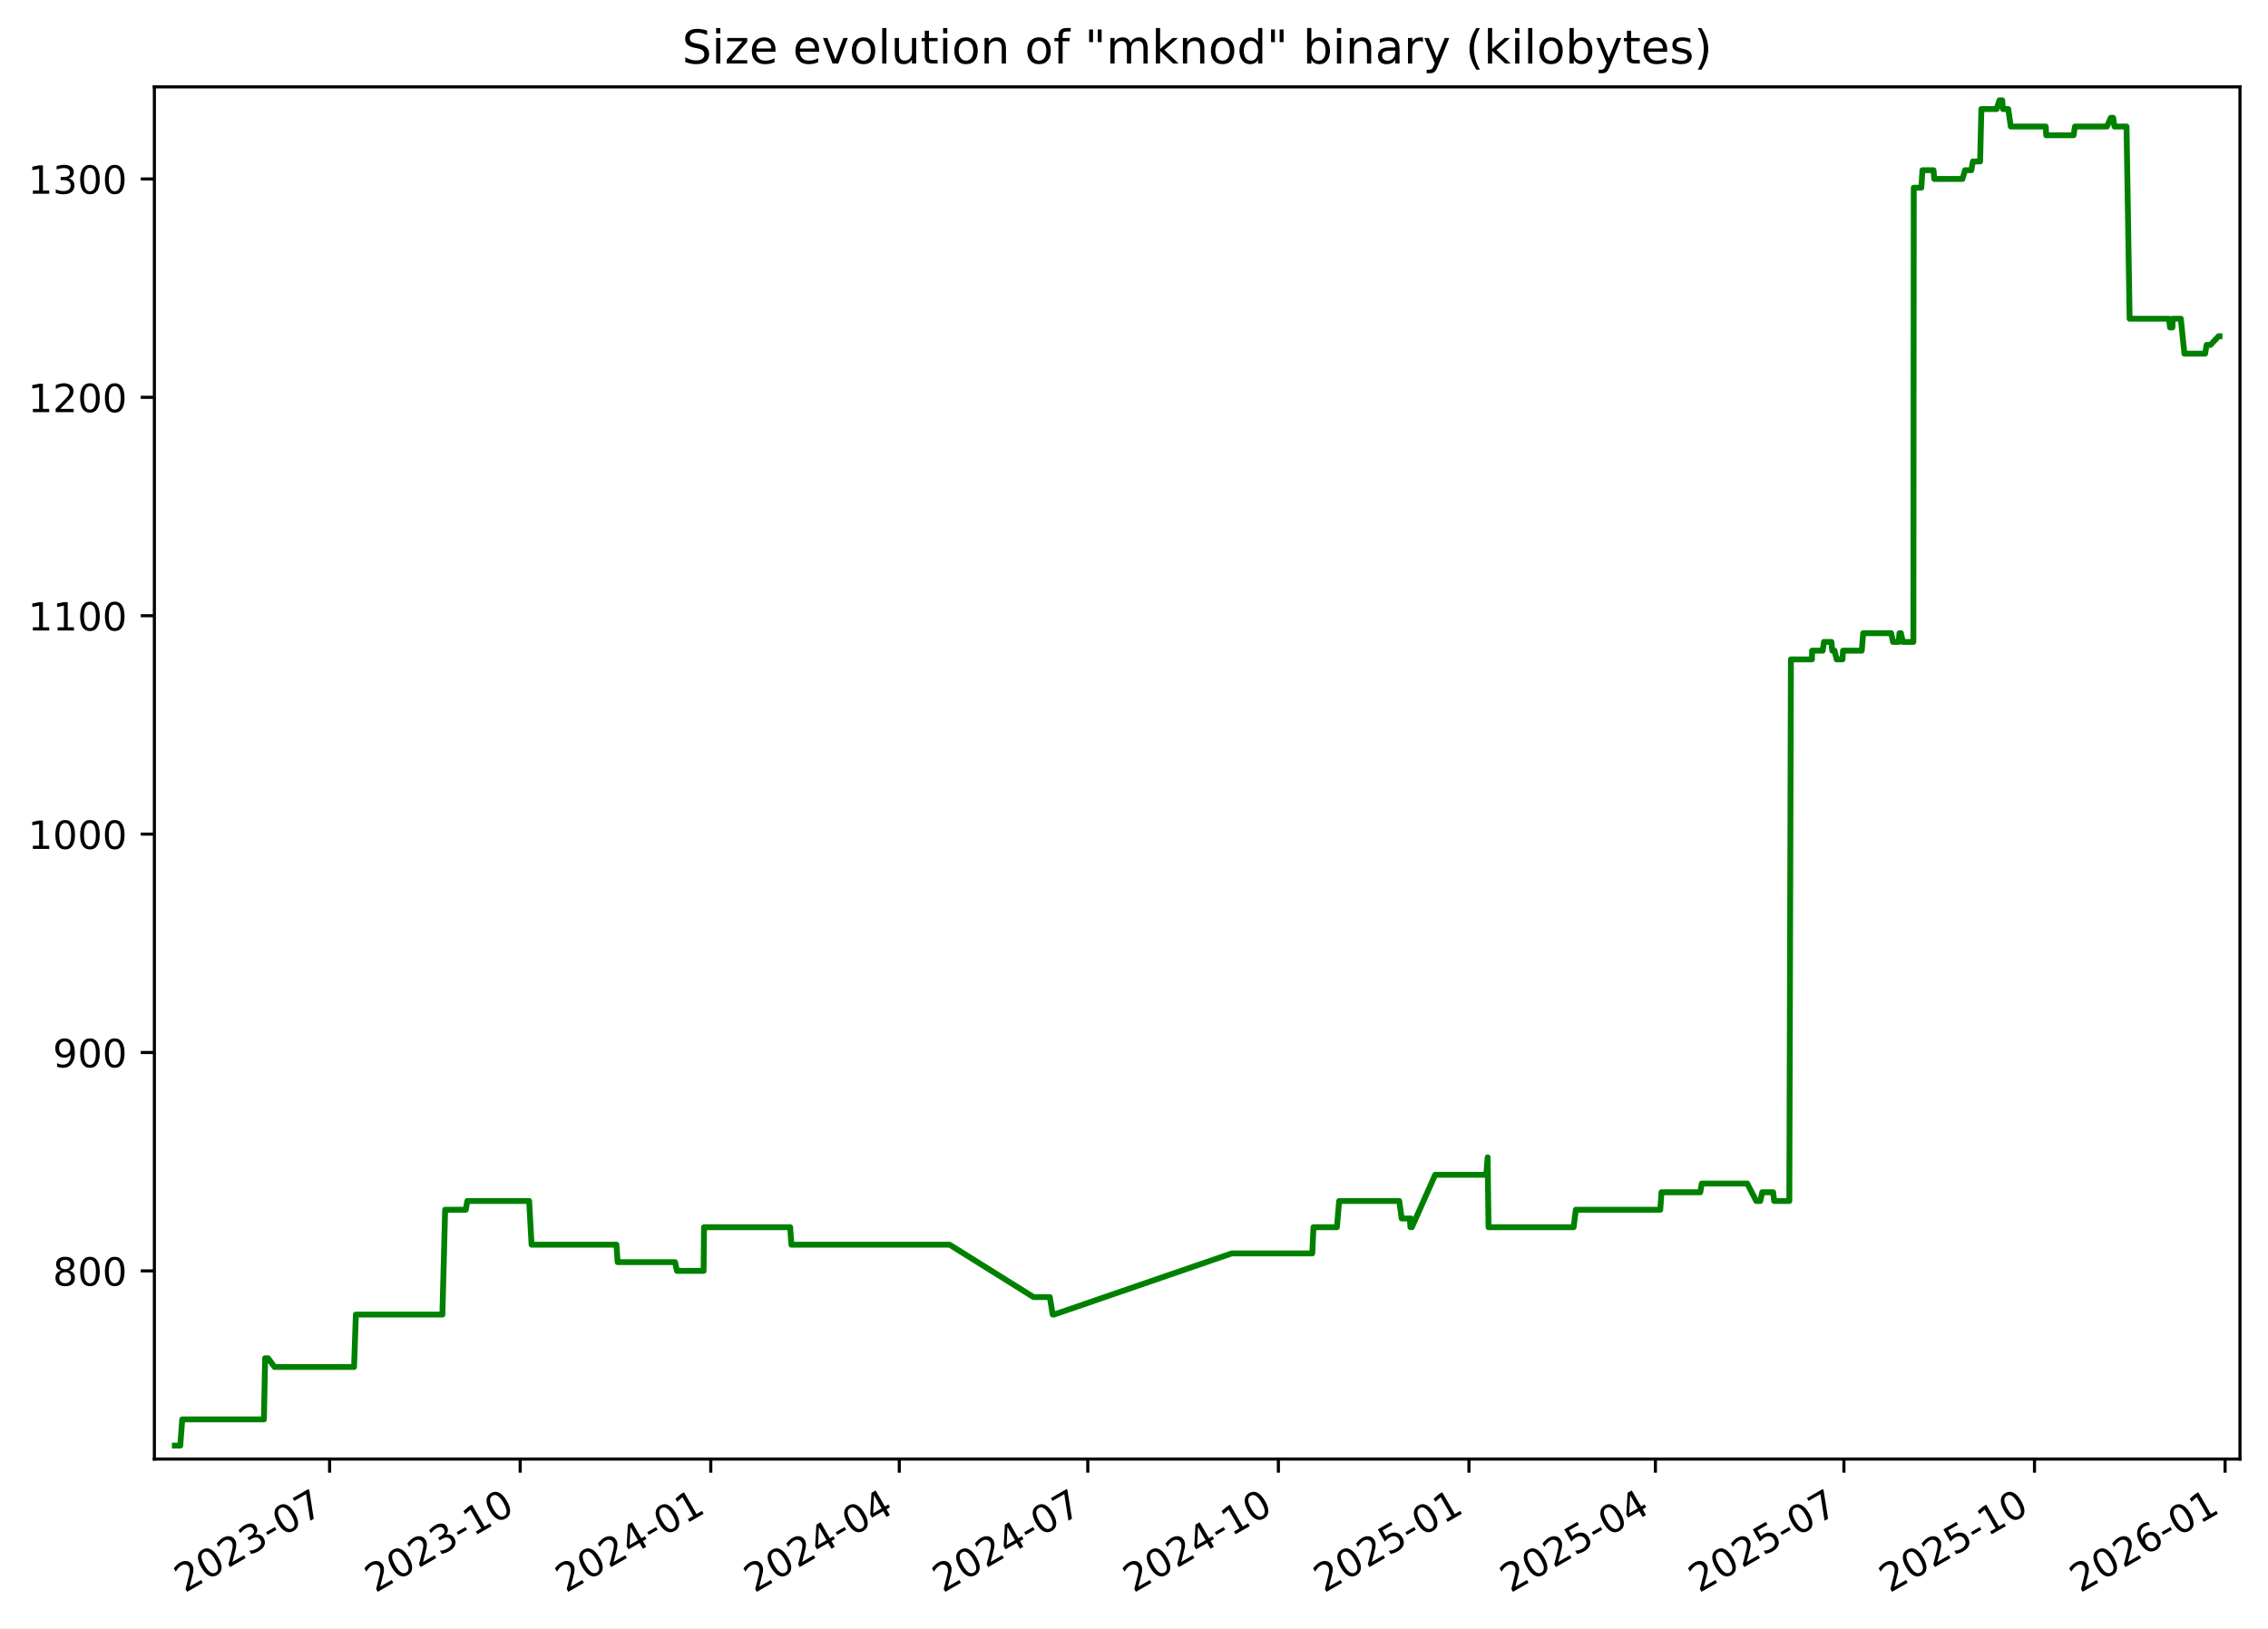
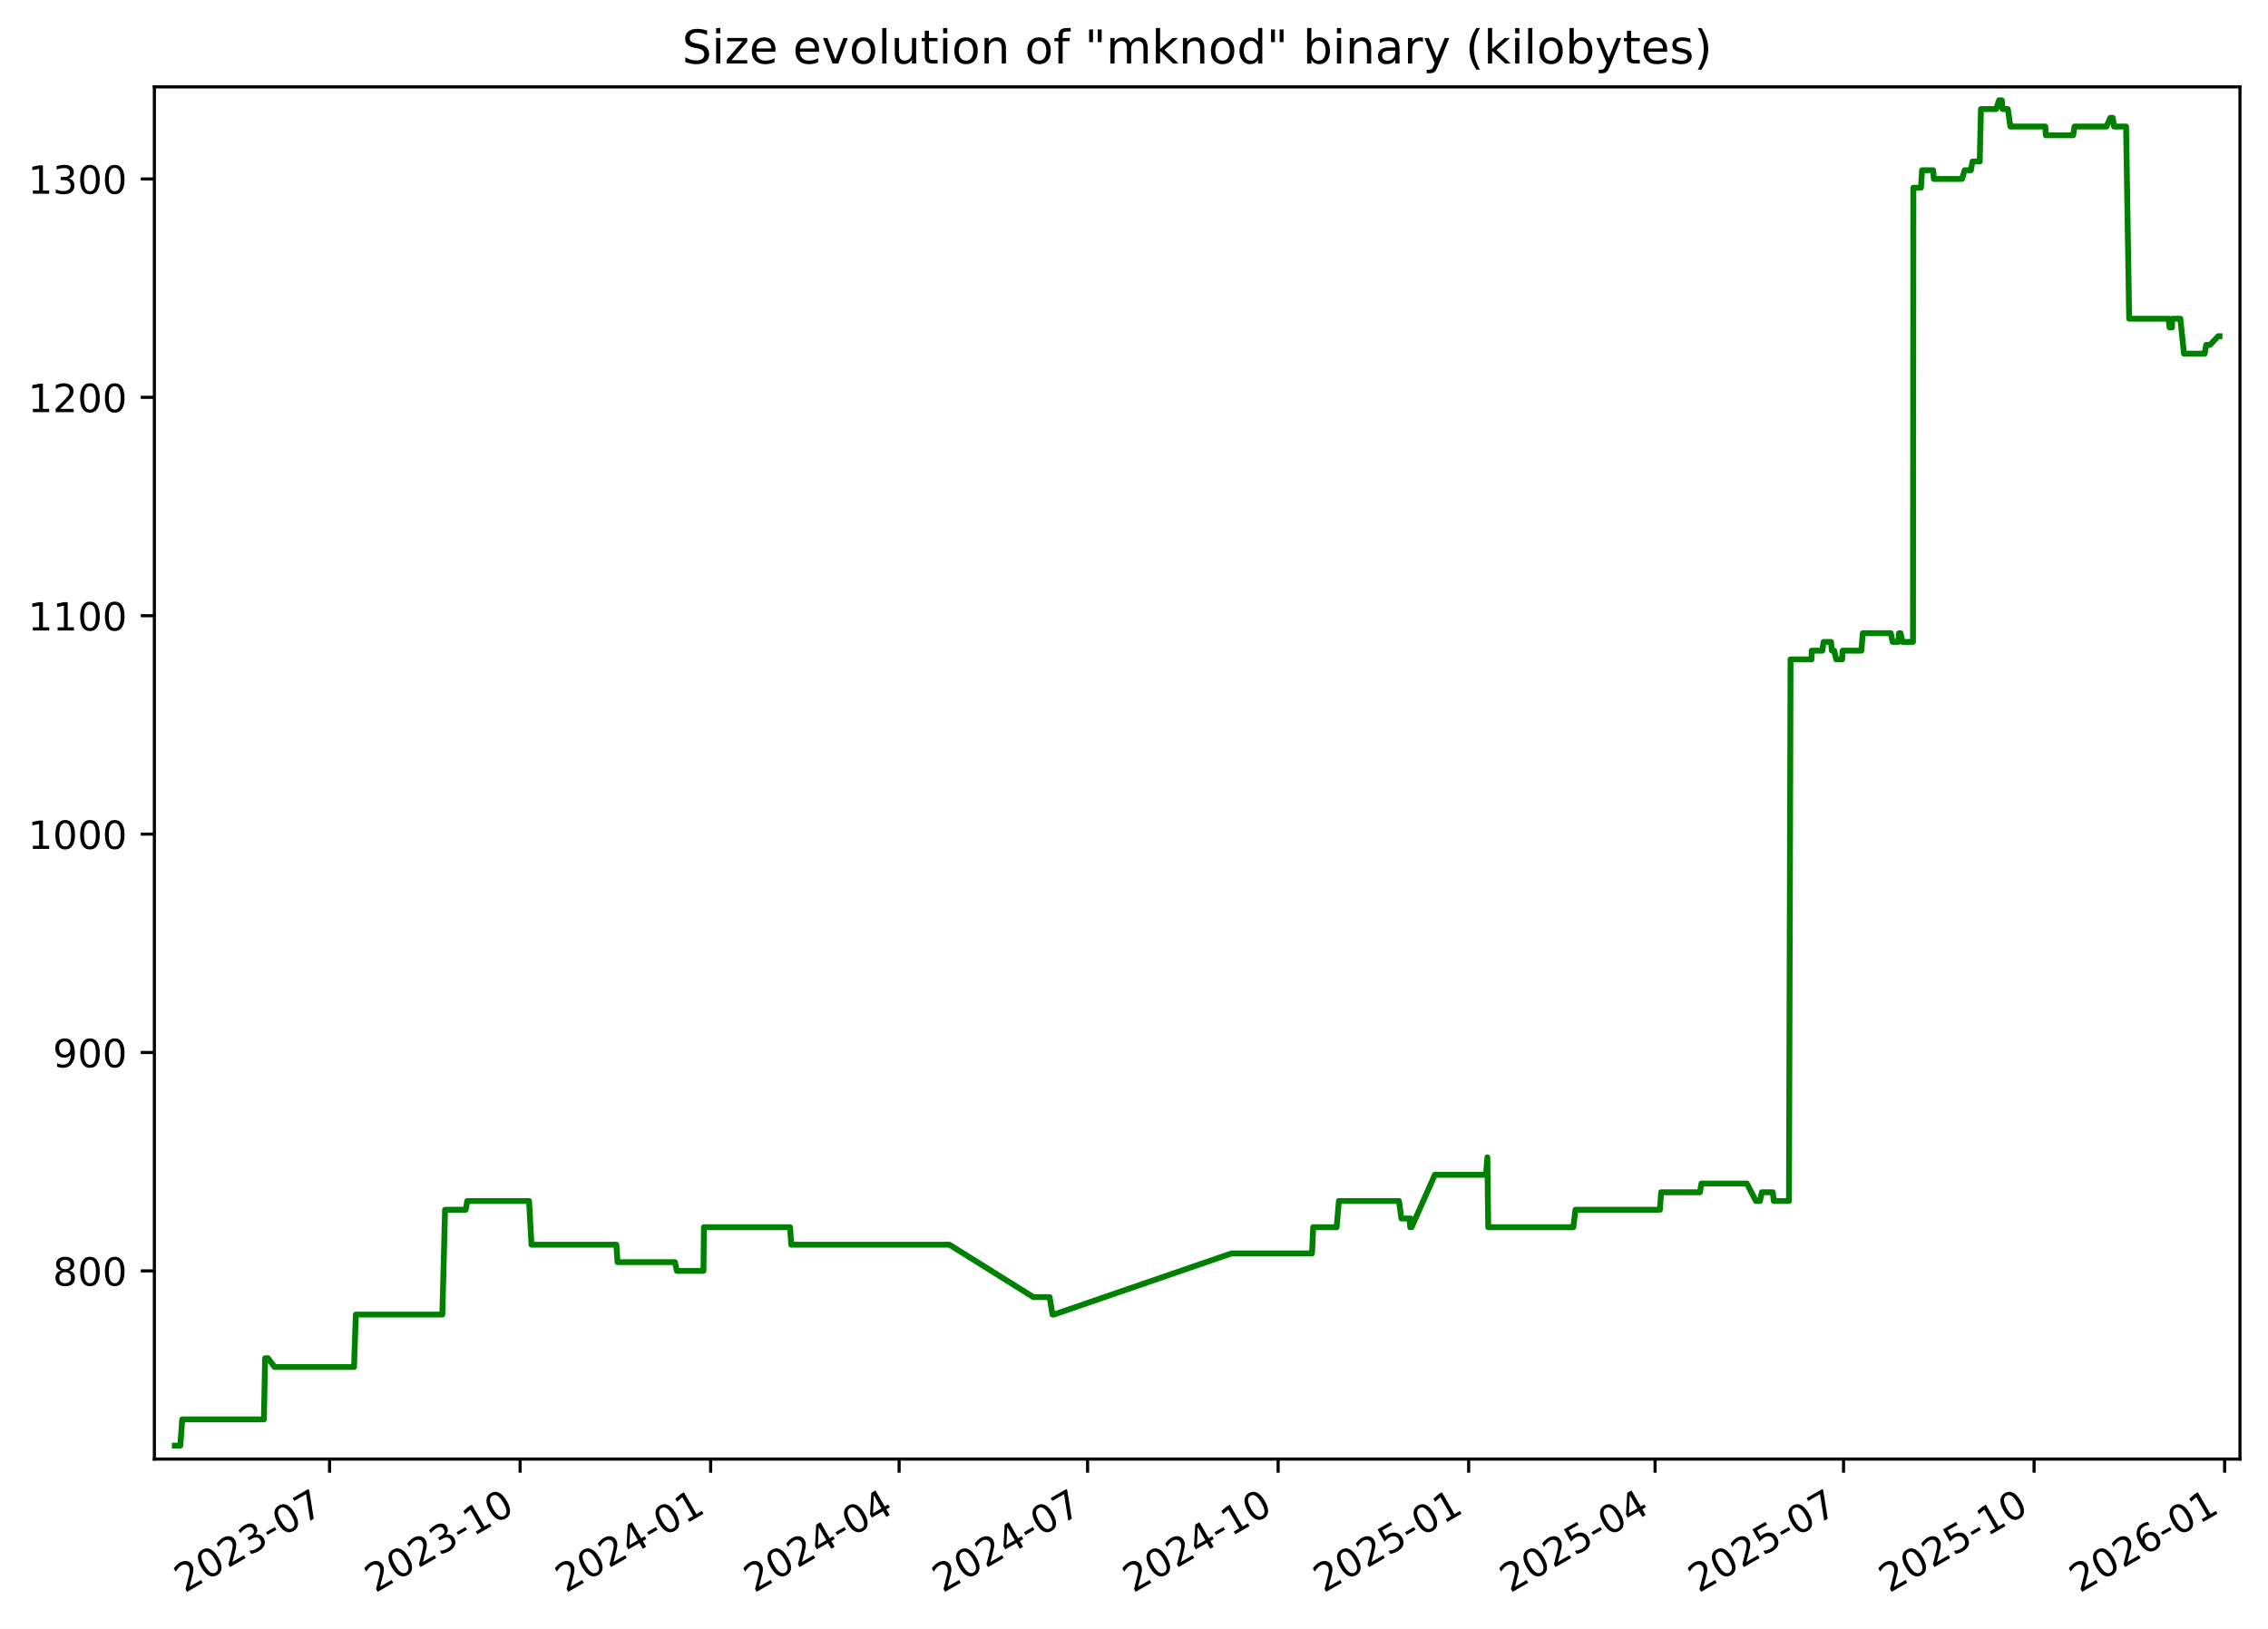
<svg xmlns="http://www.w3.org/2000/svg" xmlns:xlink="http://www.w3.org/1999/xlink" width="582.53pt" height="418.303pt" viewBox="0 0 582.53 418.303" version="1.1">
  <defs>
    <style type="text/css">*{stroke-linejoin: round; stroke-linecap: butt}</style>
  </defs>
  <g id="figure_1">
    <g id="patch_1">
      <path d="M -0 418.303  L 582.53 418.303  L 582.53 0  L -0 0  z " style="fill: #ffffff" />
    </g>
    <g id="axes_1">
      <g id="patch_2">
        <path d="M 39.65 374.83  L 575.33 374.83  L 575.33 22.318  L 39.65 22.318  z " style="fill: #ffffff" />
      </g>
      <g id="matplotlib.axis_1">
        <g id="xtick_1">
          <g id="line2d_1">
            <defs>
-               <path id="mca06bde9cf" d="M 0 0  L 0 3.5  " style="stroke: #000000; stroke-width: 0.8" />
+               <path id="m77b5cf4327" d="M 0 0  L 0 3.5  " style="stroke: #000000; stroke-width: 0.8" />
            </defs>
            <g>
-               <use xlink:href="#mca06bde9cf" x="84.659" y="374.83" style="stroke: #000000; stroke-width: 0.8" />
+               <use xlink:href="#m77b5cf4327" x="84.65" y="374.83" style="stroke: #000000; stroke-width: 0.8" />
            </g>
          </g>
          <g id="text_1">
-             <g transform="translate(47.43383 409.302) rotate(-30) scale(0.1 -0.1)">
+             <g transform="translate(47.42489 409.302) rotate(-30) scale(0.1 -0.1)">
              <defs>
                <path id="DejaVuSans-32" d="M 1228 531  L 3431 531  L 3431 0  L 469 0  L 469 531  Q 828 903 1448 1529  Q 2069 2156 2228 2338  Q 2531 2678 2651 2914  Q 2772 3150 2772 3378  Q 2772 3750 2511 3984  Q 2250 4219 1831 4219  Q 1534 4219 1204 4116  Q 875 4013 500 3803  L 500 4441  Q 881 4594 1212 4672  Q 1544 4750 1819 4750  Q 2544 4750 2975 4387  Q 3406 4025 3406 3419  Q 3406 3131 3298 2873  Q 3191 2616 2906 2266  Q 2828 2175 2409 1742  Q 1991 1309 1228 531  z " transform="scale(0.015625)" />
                <path id="DejaVuSans-30" d="M 2034 4250  Q 1547 4250 1301 3770  Q 1056 3291 1056 2328  Q 1056 1369 1301 889  Q 1547 409 2034 409  Q 2525 409 2770 889  Q 3016 1369 3016 2328  Q 3016 3291 2770 3770  Q 2525 4250 2034 4250  z M 2034 4750  Q 2819 4750 3233 4129  Q 3647 3509 3647 2328  Q 3647 1150 3233 529  Q 2819 -91 2034 -91  Q 1250 -91 836 529  Q 422 1150 422 2328  Q 422 3509 836 4129  Q 1250 4750 2034 4750  z " transform="scale(0.015625)" />
                <path id="DejaVuSans-33" d="M 2597 2516  Q 3050 2419 3304 2112  Q 3559 1806 3559 1356  Q 3559 666 3084 287  Q 2609 -91 1734 -91  Q 1441 -91 1130 -33  Q 819 25 488 141  L 488 750  Q 750 597 1062 519  Q 1375 441 1716 441  Q 2309 441 2620 675  Q 2931 909 2931 1356  Q 2931 1769 2642 2001  Q 2353 2234 1838 2234  L 1294 2234  L 1294 2753  L 1863 2753  Q 2328 2753 2575 2939  Q 2822 3125 2822 3475  Q 2822 3834 2567 4026  Q 2313 4219 1838 4219  Q 1578 4219 1281 4162  Q 984 4106 628 3988  L 628 4550  Q 988 4650 1302 4700  Q 1616 4750 1894 4750  Q 2613 4750 3031 4423  Q 3450 4097 3450 3541  Q 3450 3153 3228 2886  Q 3006 2619 2597 2516  z " transform="scale(0.015625)" />
                <path id="DejaVuSans-2d" d="M 313 2009  L 1997 2009  L 1997 1497  L 313 1497  L 313 2009  z " transform="scale(0.015625)" />
                <path id="DejaVuSans-37" d="M 525 4666  L 3525 4666  L 3525 4397  L 1831 0  L 1172 0  L 2766 4134  L 525 4134  L 525 4666  z " transform="scale(0.015625)" />
              </defs>
              <use xlink:href="#DejaVuSans-32" />
              <use xlink:href="#DejaVuSans-30" x="63.623" />
              <use xlink:href="#DejaVuSans-32" x="127.246" />
              <use xlink:href="#DejaVuSans-33" x="190.869" />
              <use xlink:href="#DejaVuSans-2d" x="254.492" />
              <use xlink:href="#DejaVuSans-30" x="290.576" />
              <use xlink:href="#DejaVuSans-37" x="354.199" />
            </g>
          </g>
        </g>
        <g id="xtick_2">
          <g id="line2d_2">
            <g>
-               <use xlink:href="#mca06bde9cf" x="133.609" y="374.83" style="stroke: #000000; stroke-width: 0.8" />
+               <use xlink:href="#m77b5cf4327" x="133.59" y="374.83" style="stroke: #000000; stroke-width: 0.8" />
            </g>
          </g>
          <g id="text_2">
-             <g transform="translate(96.38465 409.302) rotate(-30) scale(0.1 -0.1)">
+             <g transform="translate(96.3647 409.302) rotate(-30) scale(0.1 -0.1)">
              <defs>
                <path id="DejaVuSans-31" d="M 794 531  L 1825 531  L 1825 4091  L 703 3866  L 703 4441  L 1819 4666  L 2450 4666  L 2450 531  L 3481 531  L 3481 0  L 794 0  L 794 531  z " transform="scale(0.015625)" />
              </defs>
              <use xlink:href="#DejaVuSans-32" />
              <use xlink:href="#DejaVuSans-30" x="63.623" />
              <use xlink:href="#DejaVuSans-32" x="127.246" />
              <use xlink:href="#DejaVuSans-33" x="190.869" />
              <use xlink:href="#DejaVuSans-2d" x="254.492" />
              <use xlink:href="#DejaVuSans-31" x="290.576" />
              <use xlink:href="#DejaVuSans-30" x="354.199" />
            </g>
          </g>
        </g>
        <g id="xtick_3">
          <g id="line2d_3">
            <g>
-               <use xlink:href="#mca06bde9cf" x="182.56" y="374.83" style="stroke: #000000; stroke-width: 0.8" />
+               <use xlink:href="#m77b5cf4327" x="182.529" y="374.83" style="stroke: #000000; stroke-width: 0.8" />
            </g>
          </g>
          <g id="text_3">
-             <g transform="translate(145.3355 409.302) rotate(-30) scale(0.1 -0.1)">
+             <g transform="translate(145.3045 409.302) rotate(-30) scale(0.1 -0.1)">
              <defs>
                <path id="DejaVuSans-34" d="M 2419 4116  L 825 1625  L 2419 1625  L 2419 4116  z M 2253 4666  L 3047 4666  L 3047 1625  L 3713 1625  L 3713 1100  L 3047 1100  L 3047 0  L 2419 0  L 2419 1100  L 313 1100  L 313 1709  L 2253 4666  z " transform="scale(0.015625)" />
              </defs>
              <use xlink:href="#DejaVuSans-32" />
              <use xlink:href="#DejaVuSans-30" x="63.623" />
              <use xlink:href="#DejaVuSans-32" x="127.246" />
              <use xlink:href="#DejaVuSans-34" x="190.869" />
              <use xlink:href="#DejaVuSans-2d" x="254.492" />
              <use xlink:href="#DejaVuSans-30" x="290.576" />
              <use xlink:href="#DejaVuSans-31" x="354.199" />
            </g>
          </g>
        </g>
        <g id="xtick_4">
          <g id="line2d_4">
            <g>
-               <use xlink:href="#mca06bde9cf" x="230.979" y="374.83" style="stroke: #000000; stroke-width: 0.8" />
+               <use xlink:href="#m77b5cf4327" x="230.937" y="374.83" style="stroke: #000000; stroke-width: 0.8" />
            </g>
          </g>
          <g id="text_4">
-             <g transform="translate(193.7542 409.302) rotate(-30) scale(0.1 -0.1)">
+             <g transform="translate(193.7124 409.302) rotate(-30) scale(0.1 -0.1)">
              <use xlink:href="#DejaVuSans-32" />
              <use xlink:href="#DejaVuSans-30" x="63.623" />
              <use xlink:href="#DejaVuSans-32" x="127.246" />
              <use xlink:href="#DejaVuSans-34" x="190.869" />
              <use xlink:href="#DejaVuSans-2d" x="254.492" />
              <use xlink:href="#DejaVuSans-30" x="290.576" />
              <use xlink:href="#DejaVuSans-34" x="354.199" />
            </g>
          </g>
        </g>
        <g id="xtick_5">
          <g id="line2d_5">
            <g>
-               <use xlink:href="#mca06bde9cf" x="279.398" y="374.83" style="stroke: #000000; stroke-width: 0.8" />
+               <use xlink:href="#m77b5cf4327" x="279.345" y="374.83" style="stroke: #000000; stroke-width: 0.8" />
            </g>
          </g>
          <g id="text_5">
-             <g transform="translate(242.173 409.302) rotate(-30) scale(0.1 -0.1)">
+             <g transform="translate(242.1202 409.302) rotate(-30) scale(0.1 -0.1)">
              <use xlink:href="#DejaVuSans-32" />
              <use xlink:href="#DejaVuSans-30" x="63.623" />
              <use xlink:href="#DejaVuSans-32" x="127.246" />
              <use xlink:href="#DejaVuSans-34" x="190.869" />
              <use xlink:href="#DejaVuSans-2d" x="254.492" />
              <use xlink:href="#DejaVuSans-30" x="290.576" />
              <use xlink:href="#DejaVuSans-37" x="354.199" />
            </g>
          </g>
        </g>
        <g id="xtick_6">
          <g id="line2d_6">
            <g>
-               <use xlink:href="#mca06bde9cf" x="328.349" y="374.83" style="stroke: #000000; stroke-width: 0.8" />
+               <use xlink:href="#m77b5cf4327" x="328.285" y="374.83" style="stroke: #000000; stroke-width: 0.8" />
            </g>
          </g>
          <g id="text_6">
-             <g transform="translate(291.1238 409.302) rotate(-30) scale(0.1 -0.1)">
+             <g transform="translate(291.06 409.302) rotate(-30) scale(0.1 -0.1)">
              <use xlink:href="#DejaVuSans-32" />
              <use xlink:href="#DejaVuSans-30" x="63.623" />
              <use xlink:href="#DejaVuSans-32" x="127.246" />
              <use xlink:href="#DejaVuSans-34" x="190.869" />
              <use xlink:href="#DejaVuSans-2d" x="254.492" />
              <use xlink:href="#DejaVuSans-31" x="290.576" />
              <use xlink:href="#DejaVuSans-30" x="354.199" />
            </g>
          </g>
        </g>
        <g id="xtick_7">
          <g id="line2d_7">
            <g>
-               <use xlink:href="#mca06bde9cf" x="377.299" y="374.83" style="stroke: #000000; stroke-width: 0.8" />
+               <use xlink:href="#m77b5cf4327" x="377.225" y="374.83" style="stroke: #000000; stroke-width: 0.8" />
            </g>
          </g>
          <g id="text_7">
-             <g transform="translate(340.0746 409.302) rotate(-30) scale(0.1 -0.1)">
+             <g transform="translate(339.9998 409.302) rotate(-30) scale(0.1 -0.1)">
              <defs>
                <path id="DejaVuSans-35" d="M 691 4666  L 3169 4666  L 3169 4134  L 1269 4134  L 1269 2991  Q 1406 3038 1543 3061  Q 1681 3084 1819 3084  Q 2600 3084 3056 2656  Q 3513 2228 3513 1497  Q 3513 744 3044 326  Q 2575 -91 1722 -91  Q 1428 -91 1123 -41  Q 819 9 494 109  L 494 744  Q 775 591 1075 516  Q 1375 441 1709 441  Q 2250 441 2565 725  Q 2881 1009 2881 1497  Q 2881 1984 2565 2268  Q 2250 2553 1709 2553  Q 1456 2553 1204 2497  Q 953 2441 691 2322  L 691 4666  z " transform="scale(0.015625)" />
              </defs>
              <use xlink:href="#DejaVuSans-32" />
              <use xlink:href="#DejaVuSans-30" x="63.623" />
              <use xlink:href="#DejaVuSans-32" x="127.246" />
              <use xlink:href="#DejaVuSans-35" x="190.869" />
              <use xlink:href="#DejaVuSans-2d" x="254.492" />
              <use xlink:href="#DejaVuSans-30" x="290.576" />
              <use xlink:href="#DejaVuSans-31" x="354.199" />
            </g>
          </g>
        </g>
        <g id="xtick_8">
          <g id="line2d_8">
            <g>
-               <use xlink:href="#mca06bde9cf" x="425.186" y="374.83" style="stroke: #000000; stroke-width: 0.8" />
+               <use xlink:href="#m77b5cf4327" x="425.101" y="374.83" style="stroke: #000000; stroke-width: 0.8" />
            </g>
          </g>
          <g id="text_8">
-             <g transform="translate(387.9613 409.302) rotate(-30) scale(0.1 -0.1)">
+             <g transform="translate(387.8757 409.302) rotate(-30) scale(0.1 -0.1)">
              <use xlink:href="#DejaVuSans-32" />
              <use xlink:href="#DejaVuSans-30" x="63.623" />
              <use xlink:href="#DejaVuSans-32" x="127.246" />
              <use xlink:href="#DejaVuSans-35" x="190.869" />
              <use xlink:href="#DejaVuSans-2d" x="254.492" />
              <use xlink:href="#DejaVuSans-30" x="290.576" />
              <use xlink:href="#DejaVuSans-34" x="354.199" />
            </g>
          </g>
        </g>
        <g id="xtick_9">
          <g id="line2d_9">
            <g>
-               <use xlink:href="#mca06bde9cf" x="473.605" y="374.83" style="stroke: #000000; stroke-width: 0.8" />
+               <use xlink:href="#m77b5cf4327" x="473.508" y="374.83" style="stroke: #000000; stroke-width: 0.8" />
            </g>
          </g>
          <g id="text_9">
-             <g transform="translate(436.38 409.302) rotate(-30) scale(0.1 -0.1)">
+             <g transform="translate(436.2836 409.302) rotate(-30) scale(0.1 -0.1)">
              <use xlink:href="#DejaVuSans-32" />
              <use xlink:href="#DejaVuSans-30" x="63.623" />
              <use xlink:href="#DejaVuSans-32" x="127.246" />
              <use xlink:href="#DejaVuSans-35" x="190.869" />
              <use xlink:href="#DejaVuSans-2d" x="254.492" />
              <use xlink:href="#DejaVuSans-30" x="290.576" />
              <use xlink:href="#DejaVuSans-37" x="354.199" />
            </g>
          </g>
        </g>
        <g id="xtick_10">
          <g id="line2d_10">
            <g>
-               <use xlink:href="#mca06bde9cf" x="522.556" y="374.83" style="stroke: #000000; stroke-width: 0.8" />
+               <use xlink:href="#m77b5cf4327" x="522.448" y="374.83" style="stroke: #000000; stroke-width: 0.8" />
            </g>
          </g>
          <g id="text_10">
-             <g transform="translate(485.3308 409.302) rotate(-30) scale(0.1 -0.1)">
+             <g transform="translate(485.2234 409.302) rotate(-30) scale(0.1 -0.1)">
              <use xlink:href="#DejaVuSans-32" />
              <use xlink:href="#DejaVuSans-30" x="63.623" />
              <use xlink:href="#DejaVuSans-32" x="127.246" />
              <use xlink:href="#DejaVuSans-35" x="190.869" />
              <use xlink:href="#DejaVuSans-2d" x="254.492" />
              <use xlink:href="#DejaVuSans-31" x="290.576" />
              <use xlink:href="#DejaVuSans-30" x="354.199" />
            </g>
          </g>
        </g>
        <g id="xtick_11">
          <g id="line2d_11">
            <g>
-               <use xlink:href="#mca06bde9cf" x="571.506" y="374.83" style="stroke: #000000; stroke-width: 0.8" />
+               <use xlink:href="#m77b5cf4327" x="571.388" y="374.83" style="stroke: #000000; stroke-width: 0.8" />
            </g>
          </g>
          <g id="text_11">
-             <g transform="translate(534.2817 409.302) rotate(-30) scale(0.1 -0.1)">
+             <g transform="translate(534.1632 409.302) rotate(-30) scale(0.1 -0.1)">
              <defs>
                <path id="DejaVuSans-36" d="M 2113 2584  Q 1688 2584 1439 2293  Q 1191 2003 1191 1497  Q 1191 994 1439 701  Q 1688 409 2113 409  Q 2538 409 2786 701  Q 3034 994 3034 1497  Q 3034 2003 2786 2293  Q 2538 2584 2113 2584  z M 3366 4563  L 3366 3988  Q 3128 4100 2886 4159  Q 2644 4219 2406 4219  Q 1781 4219 1451 3797  Q 1122 3375 1075 2522  Q 1259 2794 1537 2939  Q 1816 3084 2150 3084  Q 2853 3084 3261 2657  Q 3669 2231 3669 1497  Q 3669 778 3244 343  Q 2819 -91 2113 -91  Q 1303 -91 875 529  Q 447 1150 447 2328  Q 447 3434 972 4092  Q 1497 4750 2381 4750  Q 2619 4750 2861 4703  Q 3103 4656 3366 4563  z " transform="scale(0.015625)" />
              </defs>
              <use xlink:href="#DejaVuSans-32" />
              <use xlink:href="#DejaVuSans-30" x="63.623" />
              <use xlink:href="#DejaVuSans-32" x="127.246" />
              <use xlink:href="#DejaVuSans-36" x="190.869" />
              <use xlink:href="#DejaVuSans-2d" x="254.492" />
              <use xlink:href="#DejaVuSans-30" x="290.576" />
              <use xlink:href="#DejaVuSans-31" x="354.199" />
            </g>
          </g>
        </g>
      </g>
      <g id="matplotlib.axis_2">
        <g id="ytick_1">
          <g id="line2d_12">
            <defs>
-               <path id="ma57dbc8b0a" d="M 0 0  L -3.5 0  " style="stroke: #000000; stroke-width: 0.8" />
+               <path id="m87033169fd" d="M 0 0  L -3.5 0  " style="stroke: #000000; stroke-width: 0.8" />
            </defs>
            <g>
-               <use xlink:href="#ma57dbc8b0a" x="39.65" y="326.491" style="stroke: #000000; stroke-width: 0.8" />
+               <use xlink:href="#m87033169fd" x="39.65" y="326.491" style="stroke: #000000; stroke-width: 0.8" />
            </g>
          </g>
          <g id="text_12">
            <g transform="translate(13.5625 330.2902) scale(0.1 -0.1)">
              <defs>
                <path id="DejaVuSans-38" d="M 2034 2216  Q 1584 2216 1326 1975  Q 1069 1734 1069 1313  Q 1069 891 1326 650  Q 1584 409 2034 409  Q 2484 409 2743 651  Q 3003 894 3003 1313  Q 3003 1734 2745 1975  Q 2488 2216 2034 2216  z M 1403 2484  Q 997 2584 770 2862  Q 544 3141 544 3541  Q 544 4100 942 4425  Q 1341 4750 2034 4750  Q 2731 4750 3128 4425  Q 3525 4100 3525 3541  Q 3525 3141 3298 2862  Q 3072 2584 2669 2484  Q 3125 2378 3379 2068  Q 3634 1759 3634 1313  Q 3634 634 3220 271  Q 2806 -91 2034 -91  Q 1263 -91 848 271  Q 434 634 434 1313  Q 434 1759 690 2068  Q 947 2378 1403 2484  z M 1172 3481  Q 1172 3119 1398 2916  Q 1625 2713 2034 2713  Q 2441 2713 2670 2916  Q 2900 3119 2900 3481  Q 2900 3844 2670 4047  Q 2441 4250 2034 4250  Q 1625 4250 1398 4047  Q 1172 3844 1172 3481  z " transform="scale(0.015625)" />
              </defs>
              <use xlink:href="#DejaVuSans-38" />
              <use xlink:href="#DejaVuSans-30" x="63.623" />
              <use xlink:href="#DejaVuSans-30" x="127.246" />
            </g>
          </g>
        </g>
        <g id="ytick_2">
          <g id="line2d_13">
            <g>
-               <use xlink:href="#ma57dbc8b0a" x="39.65" y="270.387" style="stroke: #000000; stroke-width: 0.8" />
+               <use xlink:href="#m87033169fd" x="39.65" y="270.387" style="stroke: #000000; stroke-width: 0.8" />
            </g>
          </g>
          <g id="text_13">
            <g transform="translate(13.5625 274.1863) scale(0.1 -0.1)">
              <defs>
                <path id="DejaVuSans-39" d="M 703 97  L 703 672  Q 941 559 1184 500  Q 1428 441 1663 441  Q 2288 441 2617 861  Q 2947 1281 2994 2138  Q 2813 1869 2534 1725  Q 2256 1581 1919 1581  Q 1219 1581 811 2004  Q 403 2428 403 3163  Q 403 3881 828 4315  Q 1253 4750 1959 4750  Q 2769 4750 3195 4129  Q 3622 3509 3622 2328  Q 3622 1225 3098 567  Q 2575 -91 1691 -91  Q 1453 -91 1209 -44  Q 966 3 703 97  z M 1959 2075  Q 2384 2075 2632 2365  Q 2881 2656 2881 3163  Q 2881 3666 2632 3958  Q 2384 4250 1959 4250  Q 1534 4250 1286 3958  Q 1038 3666 1038 3163  Q 1038 2656 1286 2365  Q 1534 2075 1959 2075  z " transform="scale(0.015625)" />
              </defs>
              <use xlink:href="#DejaVuSans-39" />
              <use xlink:href="#DejaVuSans-30" x="63.623" />
              <use xlink:href="#DejaVuSans-30" x="127.246" />
            </g>
          </g>
        </g>
        <g id="ytick_3">
          <g id="line2d_14">
            <g>
-               <use xlink:href="#ma57dbc8b0a" x="39.65" y="214.283" style="stroke: #000000; stroke-width: 0.8" />
+               <use xlink:href="#m87033169fd" x="39.65" y="214.283" style="stroke: #000000; stroke-width: 0.8" />
            </g>
          </g>
          <g id="text_14">
            <g transform="translate(7.2 218.0824) scale(0.1 -0.1)">
              <use xlink:href="#DejaVuSans-31" />
              <use xlink:href="#DejaVuSans-30" x="63.623" />
              <use xlink:href="#DejaVuSans-30" x="127.246" />
              <use xlink:href="#DejaVuSans-30" x="190.869" />
            </g>
          </g>
        </g>
        <g id="ytick_4">
          <g id="line2d_15">
            <g>
-               <use xlink:href="#ma57dbc8b0a" x="39.65" y="158.179" style="stroke: #000000; stroke-width: 0.8" />
+               <use xlink:href="#m87033169fd" x="39.65" y="158.179" style="stroke: #000000; stroke-width: 0.8" />
            </g>
          </g>
          <g id="text_15">
            <g transform="translate(7.2 161.9785) scale(0.1 -0.1)">
              <use xlink:href="#DejaVuSans-31" />
              <use xlink:href="#DejaVuSans-31" x="63.623" />
              <use xlink:href="#DejaVuSans-30" x="127.246" />
              <use xlink:href="#DejaVuSans-30" x="190.869" />
            </g>
          </g>
        </g>
        <g id="ytick_5">
          <g id="line2d_16">
            <g>
-               <use xlink:href="#ma57dbc8b0a" x="39.65" y="102.075" style="stroke: #000000; stroke-width: 0.8" />
+               <use xlink:href="#m87033169fd" x="39.65" y="102.075" style="stroke: #000000; stroke-width: 0.8" />
            </g>
          </g>
          <g id="text_16">
            <g transform="translate(7.2 105.8746) scale(0.1 -0.1)">
              <use xlink:href="#DejaVuSans-31" />
              <use xlink:href="#DejaVuSans-32" x="63.623" />
              <use xlink:href="#DejaVuSans-30" x="127.246" />
              <use xlink:href="#DejaVuSans-30" x="190.869" />
            </g>
          </g>
        </g>
        <g id="ytick_6">
          <g id="line2d_17">
            <g>
-               <use xlink:href="#ma57dbc8b0a" x="39.65" y="45.972" style="stroke: #000000; stroke-width: 0.8" />
+               <use xlink:href="#m87033169fd" x="39.65" y="45.972" style="stroke: #000000; stroke-width: 0.8" />
            </g>
          </g>
          <g id="text_17">
            <g transform="translate(7.2 49.77075) scale(0.1 -0.1)">
              <use xlink:href="#DejaVuSans-31" />
              <use xlink:href="#DejaVuSans-33" x="63.623" />
              <use xlink:href="#DejaVuSans-30" x="127.246" />
              <use xlink:href="#DejaVuSans-30" x="190.869" />
            </g>
          </g>
        </g>
      </g>
      <g id="line2d_18">
-         <path d="M 44.902 371.374  L 46.31 371.374  L 46.803 364.642  L 67.788 364.642  L 68.1 348.933  L 68.86 348.933  L 70.518 351.177  L 90.942 351.177  L 91.406 337.712  L 113.629 337.712  L 114.33 310.782  L 119.632 310.782  L 120.023 308.538  L 135.914 308.538  L 136.53 319.759  L 158.334 319.759  L 158.639 324.247  L 173.388 324.247  L 173.882 326.491  L 180.714 326.491  L 180.829 315.27  L 202.958 315.27  L 203.256 319.759  L 243.898 319.759  L 265.464 333.223  L 269.637 333.223  L 270.387 337.712  L 270.711 337.712  L 316.369 322.003  L 337.051 322.003  L 337.361 315.27  L 343.384 315.27  L 343.96 308.538  L 359.396 308.538  L 360.021 313.026  L 362.099 313.026  L 362.269 315.27  L 362.385 313.026  L 362.64 315.27  L 368.617 301.805  L 381.745 301.805  L 382.1 297.317  L 382.323 315.27  L 404.184 315.27  L 404.743 310.782  L 426.431 310.782  L 426.744 306.294  L 436.709 306.294  L 437.098 304.049  L 448.769 304.049  L 451.094 308.538  L 452.131 308.538  L 452.62 306.294  L 455.429 306.294  L 455.684 308.538  L 459.585 308.538  L 459.989 169.4  L 465.399 169.4  L 465.424 167.156  L 468.157 167.156  L 468.479 164.912  L 470.398 164.912  L 470.604 167.156  L 471.196 167.156  L 471.739 169.4  L 473.239 169.4  L 473.364 167.156  L 478.187 167.156  L 478.553 162.668  L 485.742 162.668  L 486.219 164.912  L 487.677 164.912  L 487.869 162.668  L 488.244 162.668  L 488.747 164.912  L 491.449 164.912  L 491.544 48.216  L 493.492 48.216  L 493.773 43.727  L 496.627 43.727  L 496.81 45.972  L 504.052 45.972  L 504.716 43.727  L 506.329 43.727  L 506.732 41.483  L 508.59 41.483  L 508.906 28.018  L 512.81 28.018  L 513.553 25.774  L 514.268 25.774  L 514.444 28.018  L 515.811 28.018  L 516.471 32.507  L 525.443 32.507  L 525.568 34.751  L 532.603 34.751  L 532.947 32.507  L 541.159 32.507  L 542.148 30.262  L 542.761 30.262  L 543.095 32.507  L 546.192 32.507  L 546.988 81.878  L 557.095 81.878  L 557.358 84.122  L 557.98 84.122  L 558.034 81.878  L 560.134 81.878  L 561.065 90.855  L 566.38 90.855  L 566.769 88.61  L 567.743 88.61  L 569.865 86.366  L 570.078 86.366  L 570.078 86.366  " clip-path="url(#pe2afdcfdb3)" style="fill: none; stroke: #008000; stroke-width: 1.5; stroke-linecap: square" />
+         <path d="M 44.902 371.374  L 46.31 371.374  L 46.803 364.642  L 67.783 364.642  L 68.094 348.933  L 68.855 348.933  L 70.513 351.177  L 90.932 351.177  L 91.395 337.712  L 113.614 337.712  L 114.314 310.782  L 119.615 310.782  L 120.006 308.538  L 135.893 308.538  L 136.51 319.759  L 158.309 319.759  L 158.613 324.247  L 173.359 324.247  L 173.853 326.491  L 180.683 326.491  L 180.798 315.27  L 202.922 315.27  L 203.221 319.759  L 243.854 319.759  L 265.414 333.223  L 269.587 333.223  L 270.336 337.712  L 270.66 337.712  L 316.308 322.003  L 336.986 322.003  L 337.295 315.27  L 343.317 315.27  L 343.892 308.538  L 359.325 308.538  L 359.95 313.026  L 362.028 313.026  L 362.197 315.27  L 362.314 313.026  L 362.569 315.27  L 368.544 301.805  L 381.669 301.805  L 382.024 297.317  L 382.247 315.27  L 404.103 315.27  L 404.662 310.782  L 426.345 310.782  L 426.658 306.294  L 436.621 306.294  L 437.01 304.049  L 448.678 304.049  L 451.003 308.538  L 452.039 308.538  L 452.528 306.294  L 455.336 306.294  L 455.592 308.538  L 459.492 308.538  L 459.896 169.4  L 465.305 169.4  L 465.329 167.156  L 468.061 167.156  L 468.384 164.912  L 470.302 164.912  L 470.508 167.156  L 471.1 167.156  L 471.643 169.4  L 473.142 169.4  L 473.267 167.156  L 478.09 167.156  L 478.455 162.668  L 485.643 162.668  L 486.12 164.912  L 487.577 164.912  L 487.769 162.668  L 488.145 162.668  L 488.647 164.912  L 491.349 164.912  L 491.444 48.216  L 493.392 48.216  L 493.672 43.727  L 496.526 43.727  L 496.708 45.972  L 503.949 45.972  L 504.613 43.727  L 506.225 43.727  L 506.628 41.483  L 508.486 41.483  L 508.802 28.018  L 512.705 28.018  L 513.448 25.774  L 514.162 25.774  L 514.338 28.018  L 515.705 28.018  L 516.365 32.507  L 525.335 32.507  L 525.46 34.751  L 532.493 34.751  L 532.838 32.507  L 541.048 32.507  L 542.036 30.262  L 542.649 30.262  L 542.983 32.507  L 546.079 32.507  L 546.875 81.878  L 556.98 81.878  L 557.243 84.122  L 557.864 84.122  L 557.919 81.878  L 560.018 81.878  L 560.949 90.855  L 566.263 90.855  L 566.652 88.61  L 567.625 88.61  L 569.747 86.366  L 570.078 86.366  L 570.078 86.366  " clip-path="url(#pe21023c159)" style="fill: none; stroke: #008000; stroke-width: 1.5; stroke-linecap: square" />
      </g>
      <g id="patch_3">
        <path d="M 39.65 374.83  L 39.65 22.318  " style="fill: none; stroke: #000000; stroke-width: 0.8; stroke-linejoin: miter; stroke-linecap: square" />
      </g>
      <g id="patch_4">
        <path d="M 575.33 374.83  L 575.33 22.318  " style="fill: none; stroke: #000000; stroke-width: 0.8; stroke-linejoin: miter; stroke-linecap: square" />
      </g>
      <g id="patch_5">
        <path d="M 39.65 374.83  L 575.33 374.83  " style="fill: none; stroke: #000000; stroke-width: 0.8; stroke-linejoin: miter; stroke-linecap: square" />
      </g>
      <g id="patch_6">
        <path d="M 39.65 22.318  L 575.33 22.318  " style="fill: none; stroke: #000000; stroke-width: 0.8; stroke-linejoin: miter; stroke-linecap: square" />
      </g>
      <g id="text_18">
        <g transform="translate(175.1928 16.31812) scale(0.12 -0.12)">
          <defs>
            <path id="DejaVuSans-53" d="M 3425 4513  L 3425 3897  Q 3066 4069 2747 4153  Q 2428 4238 2131 4238  Q 1616 4238 1336 4038  Q 1056 3838 1056 3469  Q 1056 3159 1242 3001  Q 1428 2844 1947 2747  L 2328 2669  Q 3034 2534 3370 2195  Q 3706 1856 3706 1288  Q 3706 609 3251 259  Q 2797 -91 1919 -91  Q 1588 -91 1214 -16  Q 841 59 441 206  L 441 856  Q 825 641 1194 531  Q 1563 422 1919 422  Q 2459 422 2753 634  Q 3047 847 3047 1241  Q 3047 1584 2836 1778  Q 2625 1972 2144 2069  L 1759 2144  Q 1053 2284 737 2584  Q 422 2884 422 3419  Q 422 4038 858 4394  Q 1294 4750 2059 4750  Q 2388 4750 2728 4690  Q 3069 4631 3425 4513  z " transform="scale(0.015625)" />
            <path id="DejaVuSans-69" d="M 603 3500  L 1178 3500  L 1178 0  L 603 0  L 603 3500  z M 603 4863  L 1178 4863  L 1178 4134  L 603 4134  L 603 4863  z " transform="scale(0.015625)" />
            <path id="DejaVuSans-7a" d="M 353 3500  L 3084 3500  L 3084 2975  L 922 459  L 3084 459  L 3084 0  L 275 0  L 275 525  L 2438 3041  L 353 3041  L 353 3500  z " transform="scale(0.015625)" />
            <path id="DejaVuSans-65" d="M 3597 1894  L 3597 1613  L 953 1613  Q 991 1019 1311 708  Q 1631 397 2203 397  Q 2534 397 2845 478  Q 3156 559 3463 722  L 3463 178  Q 3153 47 2828 -22  Q 2503 -91 2169 -91  Q 1331 -91 842 396  Q 353 884 353 1716  Q 353 2575 817 3079  Q 1281 3584 2069 3584  Q 2775 3584 3186 3129  Q 3597 2675 3597 1894  z M 3022 2063  Q 3016 2534 2758 2815  Q 2500 3097 2075 3097  Q 1594 3097 1305 2825  Q 1016 2553 972 2059  L 3022 2063  z " transform="scale(0.015625)" />
            <path id="DejaVuSans-20" transform="scale(0.015625)" />
            <path id="DejaVuSans-76" d="M 191 3500  L 800 3500  L 1894 563  L 2988 3500  L 3597 3500  L 2284 0  L 1503 0  L 191 3500  z " transform="scale(0.015625)" />
            <path id="DejaVuSans-6f" d="M 1959 3097  Q 1497 3097 1228 2736  Q 959 2375 959 1747  Q 959 1119 1226 758  Q 1494 397 1959 397  Q 2419 397 2687 759  Q 2956 1122 2956 1747  Q 2956 2369 2687 2733  Q 2419 3097 1959 3097  z M 1959 3584  Q 2709 3584 3137 3096  Q 3566 2609 3566 1747  Q 3566 888 3137 398  Q 2709 -91 1959 -91  Q 1206 -91 779 398  Q 353 888 353 1747  Q 353 2609 779 3096  Q 1206 3584 1959 3584  z " transform="scale(0.015625)" />
            <path id="DejaVuSans-6c" d="M 603 4863  L 1178 4863  L 1178 0  L 603 0  L 603 4863  z " transform="scale(0.015625)" />
            <path id="DejaVuSans-75" d="M 544 1381  L 544 3500  L 1119 3500  L 1119 1403  Q 1119 906 1312 657  Q 1506 409 1894 409  Q 2359 409 2629 706  Q 2900 1003 2900 1516  L 2900 3500  L 3475 3500  L 3475 0  L 2900 0  L 2900 538  Q 2691 219 2414 64  Q 2138 -91 1772 -91  Q 1169 -91 856 284  Q 544 659 544 1381  z M 1991 3584  L 1991 3584  z " transform="scale(0.015625)" />
            <path id="DejaVuSans-74" d="M 1172 4494  L 1172 3500  L 2356 3500  L 2356 3053  L 1172 3053  L 1172 1153  Q 1172 725 1289 603  Q 1406 481 1766 481  L 2356 481  L 2356 0  L 1766 0  Q 1100 0 847 248  Q 594 497 594 1153  L 594 3053  L 172 3053  L 172 3500  L 594 3500  L 594 4494  L 1172 4494  z " transform="scale(0.015625)" />
            <path id="DejaVuSans-6e" d="M 3513 2113  L 3513 0  L 2938 0  L 2938 2094  Q 2938 2591 2744 2837  Q 2550 3084 2163 3084  Q 1697 3084 1428 2787  Q 1159 2491 1159 1978  L 1159 0  L 581 0  L 581 3500  L 1159 3500  L 1159 2956  Q 1366 3272 1645 3428  Q 1925 3584 2291 3584  Q 2894 3584 3203 3211  Q 3513 2838 3513 2113  z " transform="scale(0.015625)" />
            <path id="DejaVuSans-66" d="M 2375 4863  L 2375 4384  L 1825 4384  Q 1516 4384 1395 4259  Q 1275 4134 1275 3809  L 1275 3500  L 2222 3500  L 2222 3053  L 1275 3053  L 1275 0  L 697 0  L 697 3053  L 147 3053  L 147 3500  L 697 3500  L 697 3744  Q 697 4328 969 4595  Q 1241 4863 1831 4863  L 2375 4863  z " transform="scale(0.015625)" />
            <path id="DejaVuSans-22" d="M 1147 4666  L 1147 2931  L 616 2931  L 616 4666  L 1147 4666  z M 2328 4666  L 2328 2931  L 1797 2931  L 1797 4666  L 2328 4666  z " transform="scale(0.015625)" />
            <path id="DejaVuSans-6d" d="M 3328 2828  Q 3544 3216 3844 3400  Q 4144 3584 4550 3584  Q 5097 3584 5394 3201  Q 5691 2819 5691 2113  L 5691 0  L 5113 0  L 5113 2094  Q 5113 2597 4934 2840  Q 4756 3084 4391 3084  Q 3944 3084 3684 2787  Q 3425 2491 3425 1978  L 3425 0  L 2847 0  L 2847 2094  Q 2847 2600 2669 2842  Q 2491 3084 2119 3084  Q 1678 3084 1418 2786  Q 1159 2488 1159 1978  L 1159 0  L 581 0  L 581 3500  L 1159 3500  L 1159 2956  Q 1356 3278 1631 3431  Q 1906 3584 2284 3584  Q 2666 3584 2933 3390  Q 3200 3197 3328 2828  z " transform="scale(0.015625)" />
            <path id="DejaVuSans-6b" d="M 581 4863  L 1159 4863  L 1159 1991  L 2875 3500  L 3609 3500  L 1753 1863  L 3688 0  L 2938 0  L 1159 1709  L 1159 0  L 581 0  L 581 4863  z " transform="scale(0.015625)" />
            <path id="DejaVuSans-64" d="M 2906 2969  L 2906 4863  L 3481 4863  L 3481 0  L 2906 0  L 2906 525  Q 2725 213 2448 61  Q 2172 -91 1784 -91  Q 1150 -91 751 415  Q 353 922 353 1747  Q 353 2572 751 3078  Q 1150 3584 1784 3584  Q 2172 3584 2448 3432  Q 2725 3281 2906 2969  z M 947 1747  Q 947 1113 1208 752  Q 1469 391 1925 391  Q 2381 391 2643 752  Q 2906 1113 2906 1747  Q 2906 2381 2643 2742  Q 2381 3103 1925 3103  Q 1469 3103 1208 2742  Q 947 2381 947 1747  z " transform="scale(0.015625)" />
            <path id="DejaVuSans-62" d="M 3116 1747  Q 3116 2381 2855 2742  Q 2594 3103 2138 3103  Q 1681 3103 1420 2742  Q 1159 2381 1159 1747  Q 1159 1113 1420 752  Q 1681 391 2138 391  Q 2594 391 2855 752  Q 3116 1113 3116 1747  z M 1159 2969  Q 1341 3281 1617 3432  Q 1894 3584 2278 3584  Q 2916 3584 3314 3078  Q 3713 2572 3713 1747  Q 3713 922 3314 415  Q 2916 -91 2278 -91  Q 1894 -91 1617 61  Q 1341 213 1159 525  L 1159 0  L 581 0  L 581 4863  L 1159 4863  L 1159 2969  z " transform="scale(0.015625)" />
            <path id="DejaVuSans-61" d="M 2194 1759  Q 1497 1759 1228 1600  Q 959 1441 959 1056  Q 959 750 1161 570  Q 1363 391 1709 391  Q 2188 391 2477 730  Q 2766 1069 2766 1631  L 2766 1759  L 2194 1759  z M 3341 1997  L 3341 0  L 2766 0  L 2766 531  Q 2569 213 2275 61  Q 1981 -91 1556 -91  Q 1019 -91 701 211  Q 384 513 384 1019  Q 384 1609 779 1909  Q 1175 2209 1959 2209  L 2766 2209  L 2766 2266  Q 2766 2663 2505 2880  Q 2244 3097 1772 3097  Q 1472 3097 1187 3025  Q 903 2953 641 2809  L 641 3341  Q 956 3463 1253 3523  Q 1550 3584 1831 3584  Q 2591 3584 2966 3190  Q 3341 2797 3341 1997  z " transform="scale(0.015625)" />
            <path id="DejaVuSans-72" d="M 2631 2963  Q 2534 3019 2420 3045  Q 2306 3072 2169 3072  Q 1681 3072 1420 2755  Q 1159 2438 1159 1844  L 1159 0  L 581 0  L 581 3500  L 1159 3500  L 1159 2956  Q 1341 3275 1631 3429  Q 1922 3584 2338 3584  Q 2397 3584 2469 3576  Q 2541 3569 2628 3553  L 2631 2963  z " transform="scale(0.015625)" />
            <path id="DejaVuSans-79" d="M 2059 -325  Q 1816 -950 1584 -1140  Q 1353 -1331 966 -1331  L 506 -1331  L 506 -850  L 844 -850  Q 1081 -850 1212 -737  Q 1344 -625 1503 -206  L 1606 56  L 191 3500  L 800 3500  L 1894 763  L 2988 3500  L 3597 3500  L 2059 -325  z " transform="scale(0.015625)" />
            <path id="DejaVuSans-28" d="M 1984 4856  Q 1566 4138 1362 3434  Q 1159 2731 1159 2009  Q 1159 1288 1364 580  Q 1569 -128 1984 -844  L 1484 -844  Q 1016 -109 783 600  Q 550 1309 550 2009  Q 550 2706 781 3412  Q 1013 4119 1484 4856  L 1984 4856  z " transform="scale(0.015625)" />
            <path id="DejaVuSans-73" d="M 2834 3397  L 2834 2853  Q 2591 2978 2328 3040  Q 2066 3103 1784 3103  Q 1356 3103 1142 2972  Q 928 2841 928 2578  Q 928 2378 1081 2264  Q 1234 2150 1697 2047  L 1894 2003  Q 2506 1872 2764 1633  Q 3022 1394 3022 966  Q 3022 478 2636 193  Q 2250 -91 1575 -91  Q 1294 -91 989 -36  Q 684 19 347 128  L 347 722  Q 666 556 975 473  Q 1284 391 1588 391  Q 1994 391 2212 530  Q 2431 669 2431 922  Q 2431 1156 2273 1281  Q 2116 1406 1581 1522  L 1381 1569  Q 847 1681 609 1914  Q 372 2147 372 2553  Q 372 3047 722 3315  Q 1072 3584 1716 3584  Q 2034 3584 2315 3537  Q 2597 3491 2834 3397  z " transform="scale(0.015625)" />
            <path id="DejaVuSans-29" d="M 513 4856  L 1013 4856  Q 1481 4119 1714 3412  Q 1947 2706 1947 2009  Q 1947 1309 1714 600  Q 1481 -109 1013 -844  L 513 -844  Q 928 -128 1133 580  Q 1338 1288 1338 2009  Q 1338 2731 1133 3434  Q 928 4138 513 4856  z " transform="scale(0.015625)" />
          </defs>
          <use xlink:href="#DejaVuSans-53" />
          <use xlink:href="#DejaVuSans-69" x="63.477" />
          <use xlink:href="#DejaVuSans-7a" x="91.26" />
          <use xlink:href="#DejaVuSans-65" x="143.75" />
          <use xlink:href="#DejaVuSans-20" x="205.273" />
          <use xlink:href="#DejaVuSans-65" x="237.061" />
          <use xlink:href="#DejaVuSans-76" x="298.584" />
          <use xlink:href="#DejaVuSans-6f" x="357.764" />
          <use xlink:href="#DejaVuSans-6c" x="418.945" />
          <use xlink:href="#DejaVuSans-75" x="446.729" />
          <use xlink:href="#DejaVuSans-74" x="510.107" />
          <use xlink:href="#DejaVuSans-69" x="549.316" />
          <use xlink:href="#DejaVuSans-6f" x="577.1" />
          <use xlink:href="#DejaVuSans-6e" x="638.281" />
          <use xlink:href="#DejaVuSans-20" x="701.66" />
          <use xlink:href="#DejaVuSans-6f" x="733.447" />
          <use xlink:href="#DejaVuSans-66" x="794.629" />
          <use xlink:href="#DejaVuSans-20" x="829.834" />
          <use xlink:href="#DejaVuSans-22" x="861.621" />
          <use xlink:href="#DejaVuSans-6d" x="907.617" />
          <use xlink:href="#DejaVuSans-6b" x="1005.029" />
          <use xlink:href="#DejaVuSans-6e" x="1062.939" />
          <use xlink:href="#DejaVuSans-6f" x="1126.318" />
          <use xlink:href="#DejaVuSans-64" x="1187.5" />
          <use xlink:href="#DejaVuSans-22" x="1250.977" />
          <use xlink:href="#DejaVuSans-20" x="1296.973" />
          <use xlink:href="#DejaVuSans-62" x="1328.76" />
          <use xlink:href="#DejaVuSans-69" x="1392.236" />
          <use xlink:href="#DejaVuSans-6e" x="1420.02" />
          <use xlink:href="#DejaVuSans-61" x="1483.398" />
          <use xlink:href="#DejaVuSans-72" x="1544.678" />
          <use xlink:href="#DejaVuSans-79" x="1585.791" />
          <use xlink:href="#DejaVuSans-20" x="1644.971" />
          <use xlink:href="#DejaVuSans-28" x="1676.758" />
          <use xlink:href="#DejaVuSans-6b" x="1715.771" />
          <use xlink:href="#DejaVuSans-69" x="1773.682" />
          <use xlink:href="#DejaVuSans-6c" x="1801.465" />
          <use xlink:href="#DejaVuSans-6f" x="1829.248" />
          <use xlink:href="#DejaVuSans-62" x="1890.43" />
          <use xlink:href="#DejaVuSans-79" x="1953.906" />
          <use xlink:href="#DejaVuSans-74" x="2013.086" />
          <use xlink:href="#DejaVuSans-65" x="2052.295" />
          <use xlink:href="#DejaVuSans-73" x="2113.818" />
          <use xlink:href="#DejaVuSans-29" x="2165.918" />
        </g>
      </g>
    </g>
  </g>
  <defs>
-     <clipPath id="pe2afdcfdb3">
+     <clipPath id="pe21023c159">
      <rect x="39.65" y="22.318" width="535.68" height="352.512" />
    </clipPath>
  </defs>
</svg>
